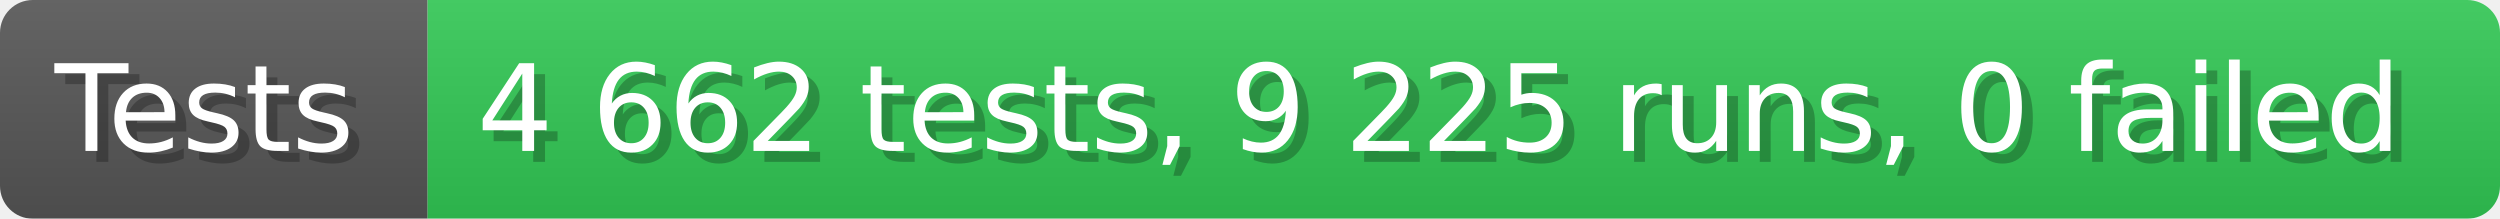
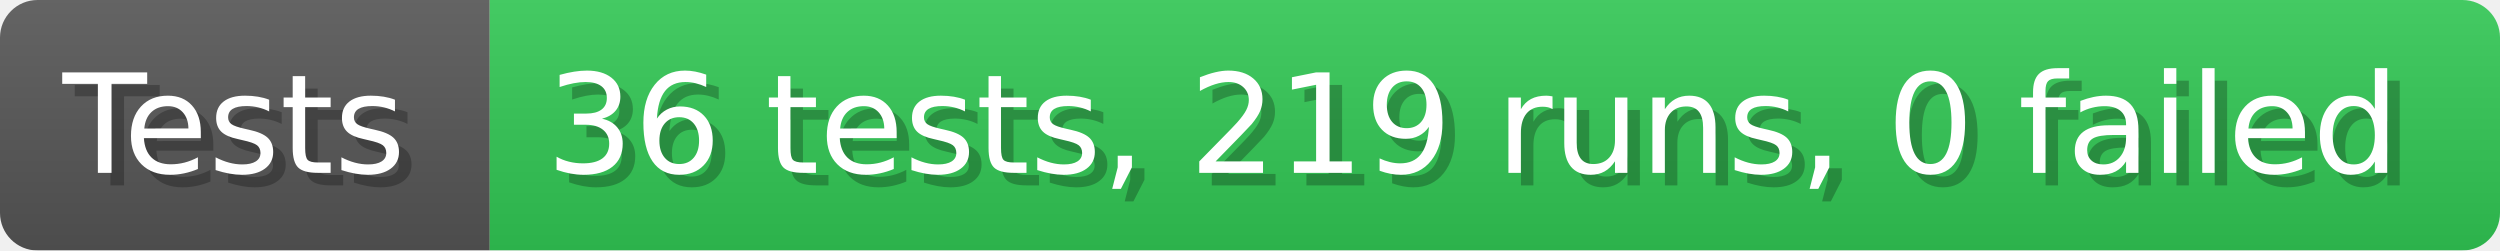
- <svg xmlns="http://www.w3.org/2000/svg" width="228.6" height="20" viewBox="0 0 2286 200" role="img" aria-label="Tests: 4 662 tests, 9 225 runs, 0 failed">
+ <svg xmlns="http://www.w3.org/2000/svg" width="199.6" height="20" viewBox="0 0 1996 200" role="img" aria-label="Tests: 36 tests, 219 runs, 0 failed">
  <linearGradient id="a" x2="0" y2="100%">
    <stop offset="0" stop-opacity=".1" stop-color="#EEE" />
    <stop offset="1" stop-opacity=".1" />
  </linearGradient>
  <mask id="m">
-     <rect width="2286" height="200" rx="30" fill="#FFF" />
+     <rect width="1996" height="200" rx="30" fill="#FFF" />
  </mask>
  <g mask="url(#m)">
    <rect width="391" height="200" fill="#555" />
-     <rect width="1895" height="200" fill="#31c653" x="391" />
-     <rect width="2286" height="200" fill="url(#a)" />
+     <rect width="1605" height="200" fill="#31c653" x="391" />
+     <rect width="1996" height="200" fill="url(#a)" />
  </g>
  <g aria-hidden="true" fill="#fff" text-anchor="start" font-family="Verdana,DejaVu Sans,sans-serif" font-size="110">
    <text x="60" y="148" textLength="291" fill="#000" opacity="0.25">Tests</text>
    <text x="50" y="138" textLength="291">Tests</text>
-     <text x="446" y="148" textLength="1795" fill="#000" opacity="0.25">4 662 tests, 9 225 runs, 0 failed</text>
-     <text x="436" y="138" textLength="1795">4 662 tests, 9 225 runs, 0 failed</text>
+     <text x="446" y="148" textLength="1505" fill="#000" opacity="0.25">36 tests, 219 runs, 0 failed</text>
+     <text x="436" y="138" textLength="1505">36 tests, 219 runs, 0 failed</text>
  </g>
</svg>
